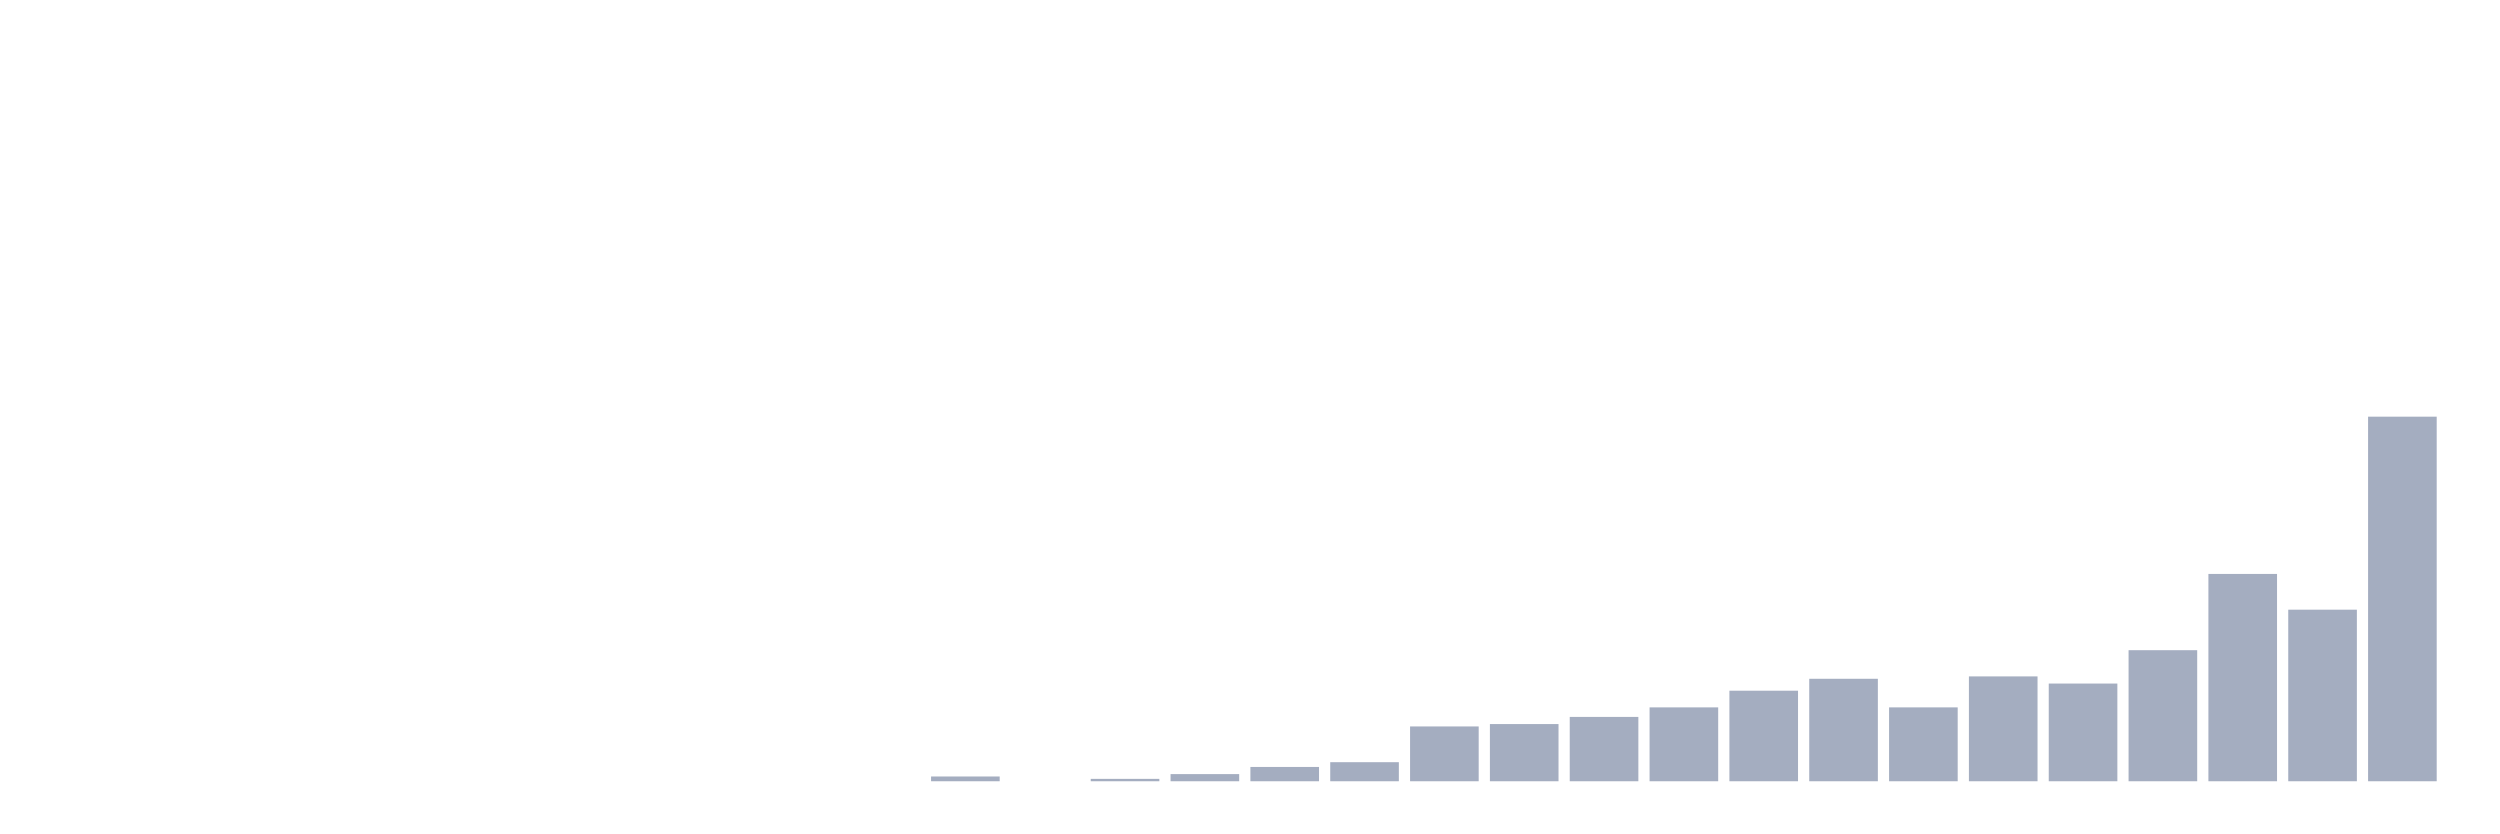
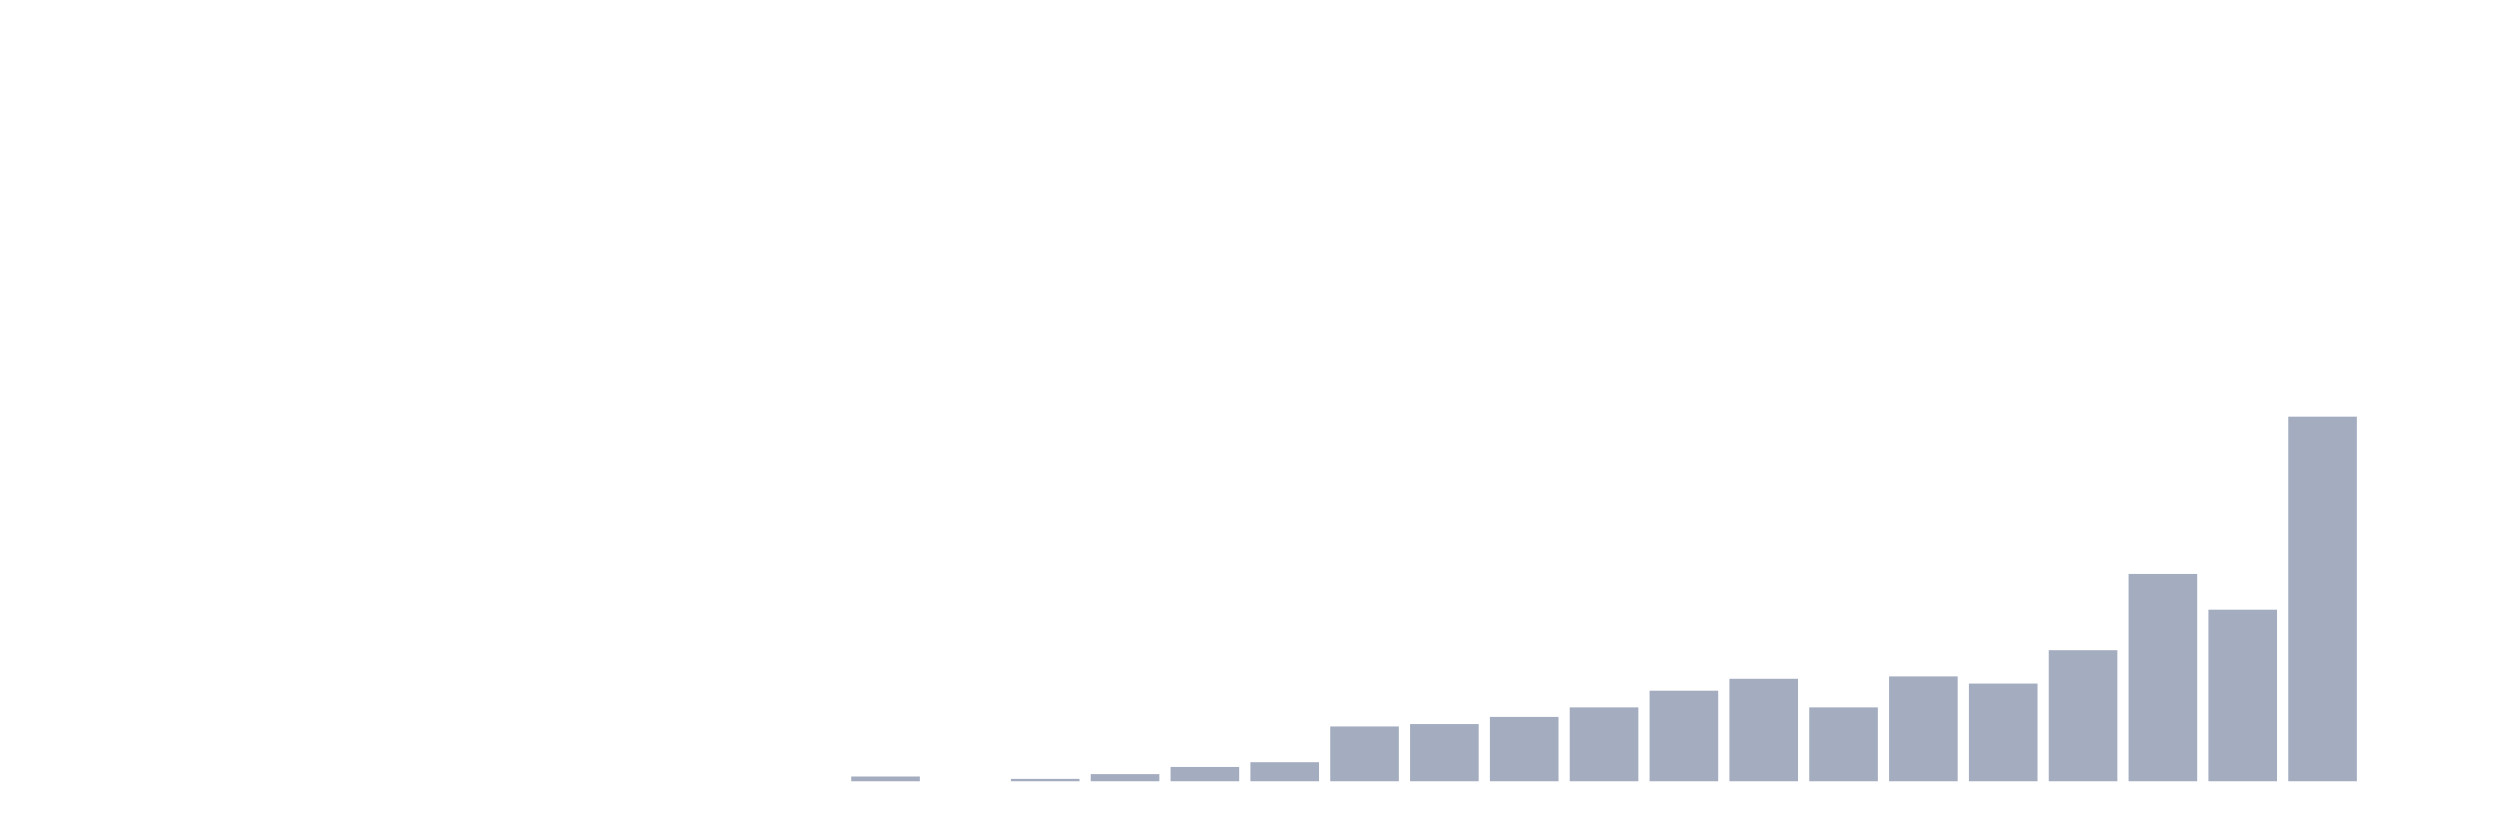
<svg xmlns="http://www.w3.org/2000/svg" viewBox="0 0 480 160">
  <g transform="translate(10,10)">
    <rect class="bar" x="0.153" width="13.175" y="140" height="0" fill="rgb(164,173,192)" />
    <rect class="bar" x="15.482" width="13.175" y="140" height="0" fill="rgb(164,173,192)" />
    <rect class="bar" x="30.81" width="13.175" y="140" height="0" fill="rgb(164,173,192)" />
    <rect class="bar" x="46.138" width="13.175" y="140" height="0" fill="rgb(164,173,192)" />
    <rect class="bar" x="61.466" width="13.175" y="140" height="0" fill="rgb(164,173,192)" />
    <rect class="bar" x="76.794" width="13.175" y="140" height="0" fill="rgb(164,173,192)" />
    <rect class="bar" x="92.123" width="13.175" y="140" height="0" fill="rgb(164,173,192)" />
    <rect class="bar" x="107.451" width="13.175" y="140" height="0" fill="rgb(164,173,192)" />
    <rect class="bar" x="122.779" width="13.175" y="140" height="0" fill="rgb(164,173,192)" />
    <rect class="bar" x="138.107" width="13.175" y="140" height="0" fill="rgb(164,173,192)" />
-     <rect class="bar" x="153.436" width="13.175" y="140" height="0" fill="rgb(164,173,192)" />
-     <rect class="bar" x="168.764" width="13.175" y="139.085" height="0.915" fill="rgb(164,173,192)" />
-     <rect class="bar" x="184.092" width="13.175" y="140" height="0" fill="rgb(164,173,192)" />
-     <rect class="bar" x="199.42" width="13.175" y="139.542" height="0.458" fill="rgb(164,173,192)" />
-     <rect class="bar" x="214.748" width="13.175" y="138.627" height="1.373" fill="rgb(164,173,192)" />
-     <rect class="bar" x="230.077" width="13.175" y="137.255" height="2.745" fill="rgb(164,173,192)" />
-     <rect class="bar" x="245.405" width="13.175" y="136.34" height="3.66" fill="rgb(164,173,192)" />
-     <rect class="bar" x="260.733" width="13.175" y="129.477" height="10.523" fill="rgb(164,173,192)" />
-     <rect class="bar" x="276.061" width="13.175" y="129.02" height="10.98" fill="rgb(164,173,192)" />
-     <rect class="bar" x="291.39" width="13.175" y="127.647" height="12.353" fill="rgb(164,173,192)" />
-     <rect class="bar" x="306.718" width="13.175" y="125.817" height="14.183" fill="rgb(164,173,192)" />
-     <rect class="bar" x="322.046" width="13.175" y="122.614" height="17.386" fill="rgb(164,173,192)" />
-     <rect class="bar" x="337.374" width="13.175" y="120.327" height="19.673" fill="rgb(164,173,192)" />
-     <rect class="bar" x="352.702" width="13.175" y="125.817" height="14.183" fill="rgb(164,173,192)" />
-     <rect class="bar" x="368.031" width="13.175" y="119.869" height="20.131" fill="rgb(164,173,192)" />
-     <rect class="bar" x="383.359" width="13.175" y="121.242" height="18.758" fill="rgb(164,173,192)" />
-     <rect class="bar" x="398.687" width="13.175" y="114.837" height="25.163" fill="rgb(164,173,192)" />
-     <rect class="bar" x="414.015" width="13.175" y="100.196" height="39.804" fill="rgb(164,173,192)" />
-     <rect class="bar" x="429.344" width="13.175" y="107.059" height="32.941" fill="rgb(164,173,192)" />
-     <rect class="bar" x="444.672" width="13.175" y="70" height="70" fill="rgb(164,173,192)" />
+     <rect class="bar" x="153.436" width="13.175" y="139.085" height="0.915" fill="rgb(164,173,192)" />
+     <rect class="bar" x="168.764" width="13.175" y="140" height="0" fill="rgb(164,173,192)" />
+     <rect class="bar" x="184.092" width="13.175" y="139.542" height="0.458" fill="rgb(164,173,192)" />
+     <rect class="bar" x="199.42" width="13.175" y="138.627" height="1.373" fill="rgb(164,173,192)" />
+     <rect class="bar" x="214.748" width="13.175" y="137.255" height="2.745" fill="rgb(164,173,192)" />
+     <rect class="bar" x="230.077" width="13.175" y="136.34" height="3.66" fill="rgb(164,173,192)" />
+     <rect class="bar" x="245.405" width="13.175" y="129.477" height="10.523" fill="rgb(164,173,192)" />
+     <rect class="bar" x="260.733" width="13.175" y="129.02" height="10.98" fill="rgb(164,173,192)" />
+     <rect class="bar" x="276.061" width="13.175" y="127.647" height="12.353" fill="rgb(164,173,192)" />
+     <rect class="bar" x="291.39" width="13.175" y="125.817" height="14.183" fill="rgb(164,173,192)" />
+     <rect class="bar" x="306.718" width="13.175" y="122.614" height="17.386" fill="rgb(164,173,192)" />
+     <rect class="bar" x="322.046" width="13.175" y="120.327" height="19.673" fill="rgb(164,173,192)" />
+     <rect class="bar" x="337.374" width="13.175" y="125.817" height="14.183" fill="rgb(164,173,192)" />
+     <rect class="bar" x="352.702" width="13.175" y="119.869" height="20.131" fill="rgb(164,173,192)" />
+     <rect class="bar" x="368.031" width="13.175" y="121.242" height="18.758" fill="rgb(164,173,192)" />
+     <rect class="bar" x="383.359" width="13.175" y="114.837" height="25.163" fill="rgb(164,173,192)" />
+     <rect class="bar" x="398.687" width="13.175" y="100.196" height="39.804" fill="rgb(164,173,192)" />
+     <rect class="bar" x="414.015" width="13.175" y="107.059" height="32.941" fill="rgb(164,173,192)" />
+     <rect class="bar" x="429.344" width="13.175" y="70" height="70" fill="rgb(164,173,192)" />
+     <rect class="bar" x="444.672" width="13.175" y="140" height="0" fill="rgb(164,173,192)" />
  </g>
</svg>
